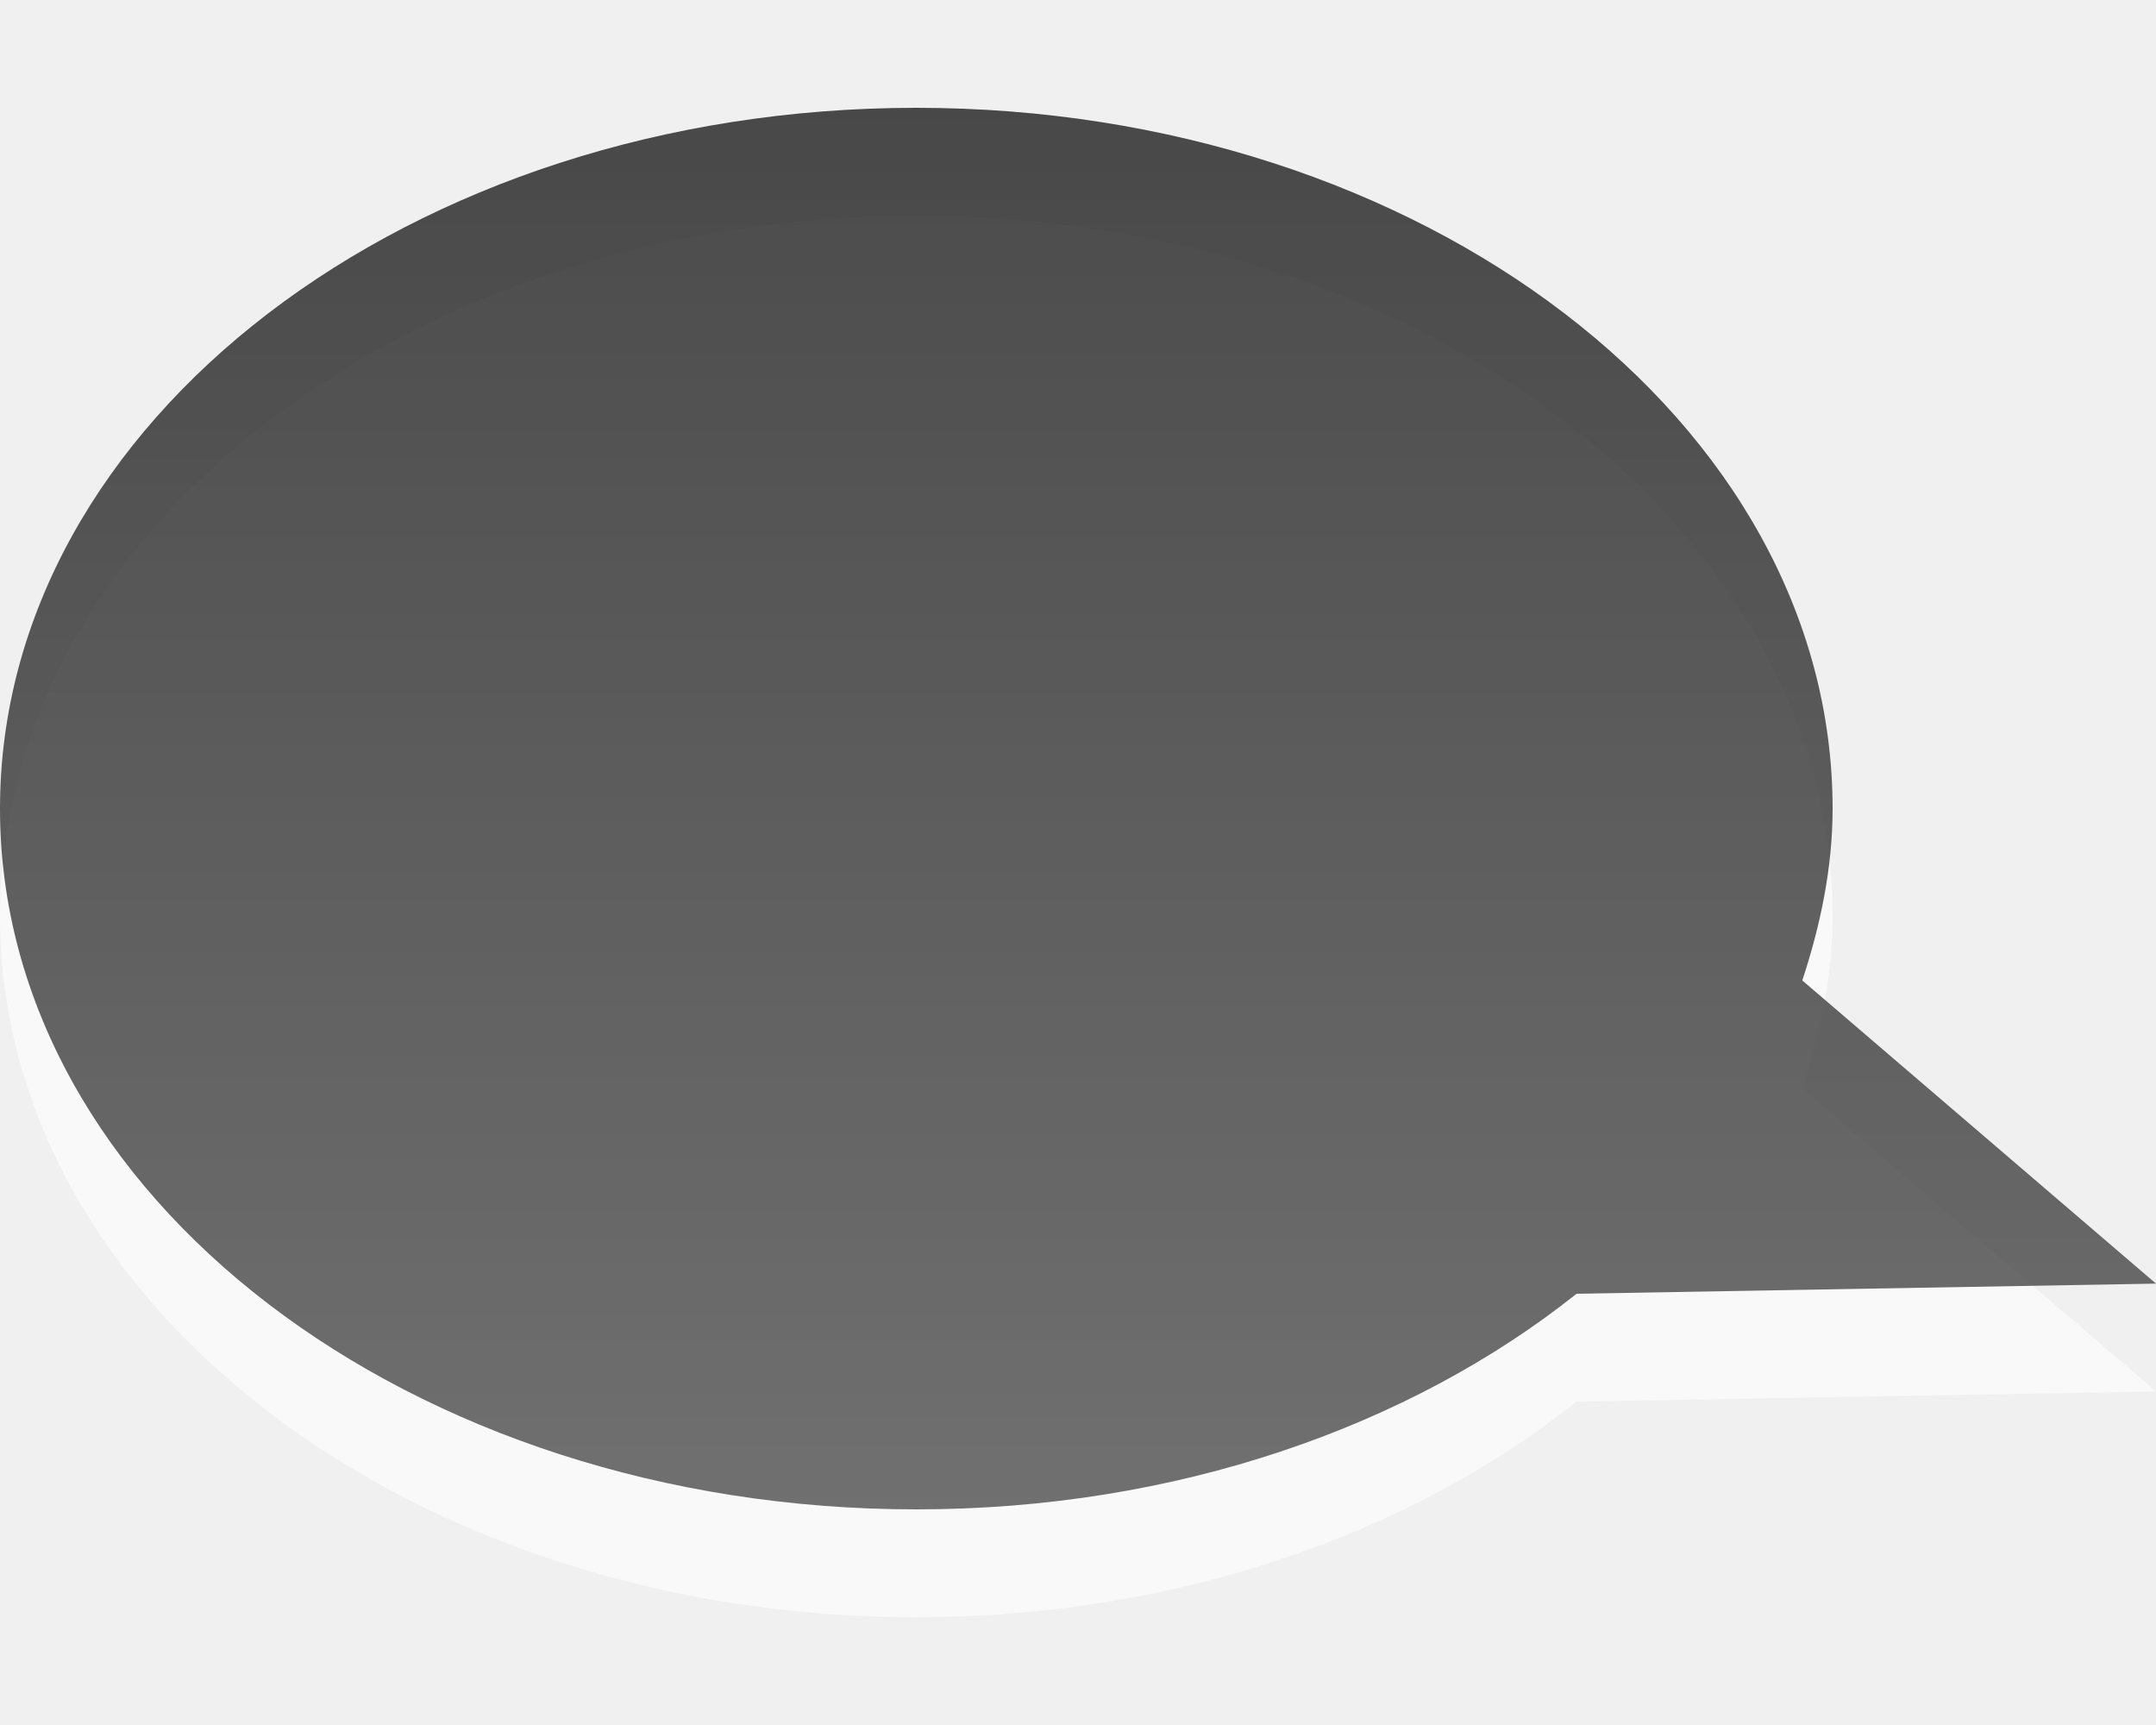
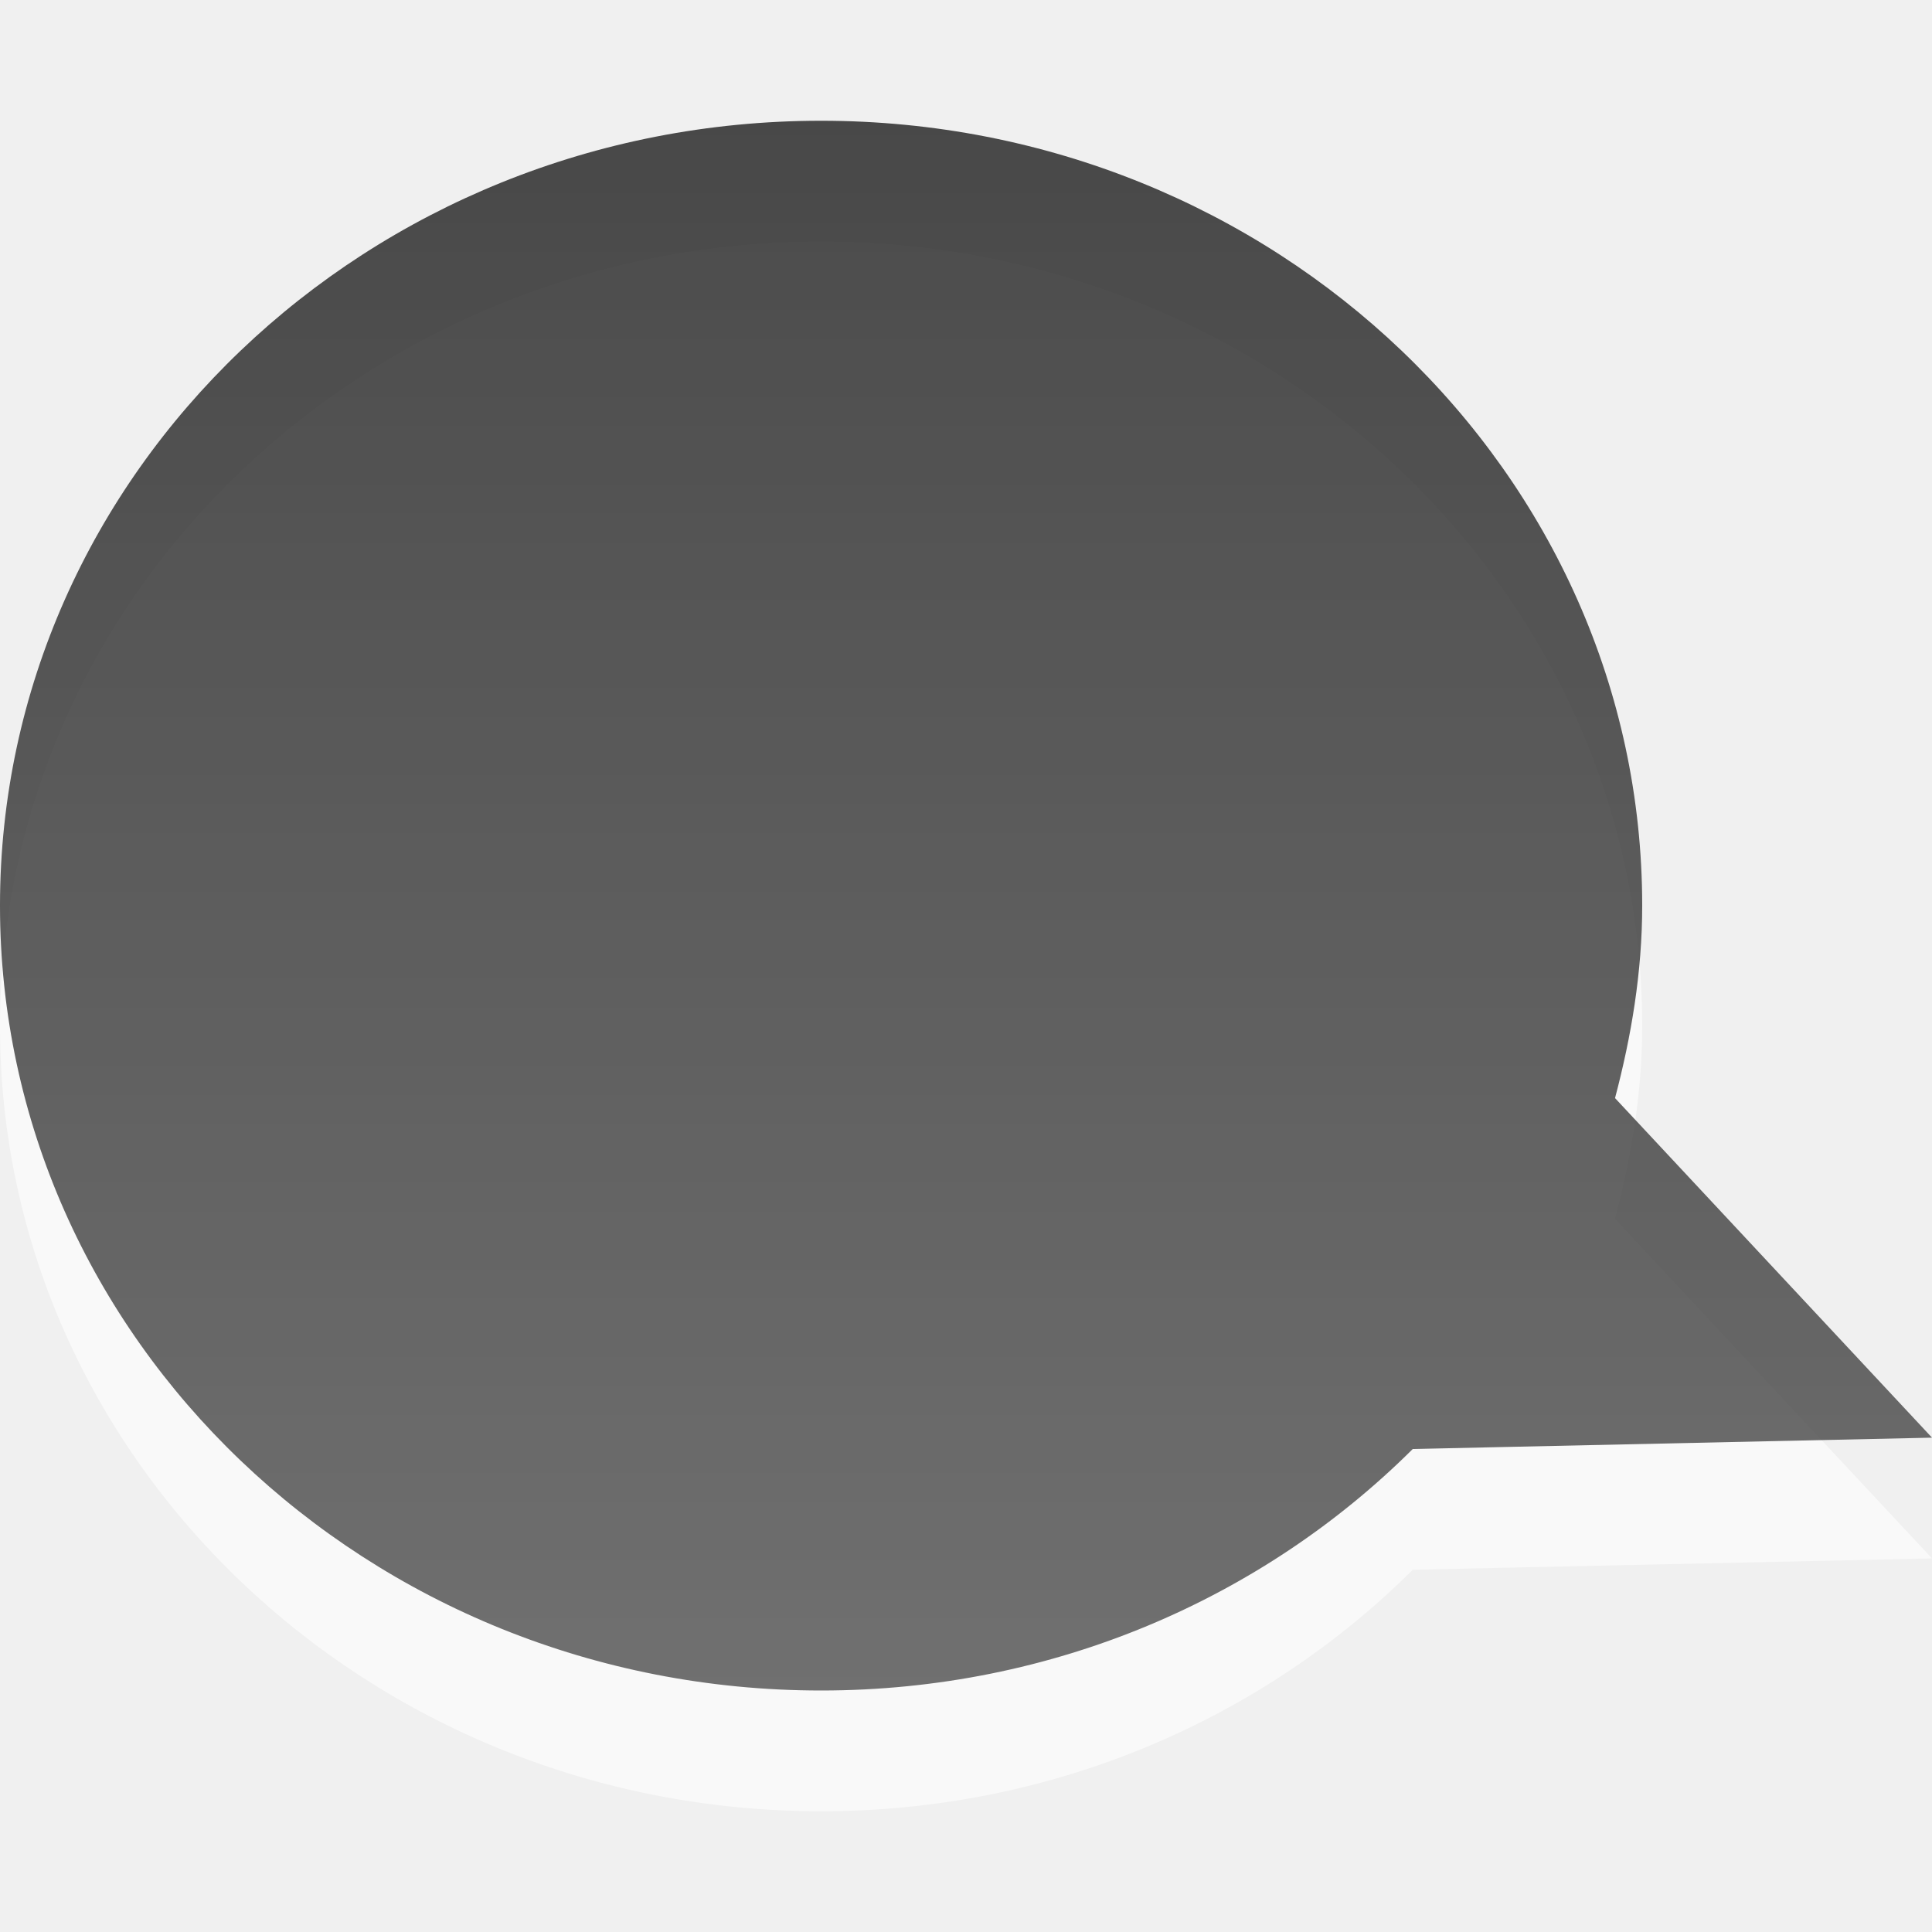
- <svg xmlns="http://www.w3.org/2000/svg" xmlns:xlink="http://www.w3.org/1999/xlink" version="1.0" width="20" height="16" id="svg3184">
+ <svg xmlns="http://www.w3.org/2000/svg" xmlns:xlink="http://www.w3.org/1999/xlink" version="1.0" width="16" height="16" id="svg3184">
  <defs id="defs3186">
    <linearGradient id="linearGradient3587-6-5-3">
      <stop id="stop3589-9-2-2" style="stop-color:#000000;stop-opacity:1" offset="0" />
      <stop id="stop3591-7-4-73" style="stop-color:#363636;stop-opacity:1" offset="1" />
    </linearGradient>
-     <linearGradient x1="159.686" y1="14.404" x2="159.686" y2="38.28" id="linearGradient2388" xlink:href="#linearGradient3587-6-5-3" gradientUnits="userSpaceOnUse" gradientTransform="matrix(-0.4100229,0,0,0.5447147,76.02999,-6.845903)" />
+     <linearGradient x1="159.686" y1="14.404" x2="159.686" y2="38.28" id="linearGradient2388" xlink:href="#linearGradient3587-6-5-3" gradientUnits="userSpaceOnUse" gradientTransform="matrix(-0.3280183,0,0,0.5447147,60.824,-6.845903)" />
  </defs>
-   <path d="m 8.5,2 c 4.692,0 8.5,2.912 8.5,6.5 0,0.55 -0.113,1.083 -0.281,1.594 L 20,12.906 14.625,13 C 13.078,14.232 10.908,15 8.5,15 3.808,15 -9.999998e-7,12.088 0,8.5 0,4.912 3.808,2 8.5,2 z" id="path2410" style="opacity:0.6;fill:#ffffff;fill-opacity:1;fill-rule:nonzero;stroke:none;stroke-width:1;marker:none;visibility:visible;display:inline;overflow:visible;enable-background:accumulate" />
-   <path d="M 8.5,1 C 13.192,1 17,3.912 17,7.5 17,8.05 16.887,8.583 16.719,9.094 L 20,11.906 14.625,12 C 13.078,13.232 10.908,14 8.5,14 3.808,14 -9.999998e-7,11.088 0,7.5 0,3.912 3.808,1 8.5,1 z" id="path2396" style="opacity:0.7;fill:url(#linearGradient2388);fill-opacity:1;fill-rule:nonzero;stroke:none;stroke-width:1;marker:none;visibility:visible;display:inline;overflow:visible;enable-background:accumulate" />
+   <path d="m 6.8,2 c 3.754,0 6.8,2.912 6.8,6.5 0,0.55 -0.09,1.083 -0.225,1.594 L 16,12.906 11.7,13 C 10.462,14.232 8.727,15 6.8,15 3.046,15 -7.9999988e-7,12.088 0,8.5 0,4.912 3.046,2 6.8,2 z" id="path2410" style="opacity:0.6;fill:#ffffff;fill-opacity:1;fill-rule:nonzero;stroke:none;stroke-width:1;marker:none;visibility:visible;display:inline;overflow:visible;enable-background:accumulate" />
+   <path d="m 6.8,1 c 3.754,0 6.8,2.912 6.8,6.5 0,0.55 -0.09,1.083 -0.225,1.594 L 16,11.906 11.7,12 C 10.462,13.232 8.727,14 6.8,14 3.046,14 -7.9999988e-7,11.088 0,7.5 0,3.912 3.046,1 6.8,1 z" id="path2396" style="opacity:0.7;fill:url(#linearGradient2388);fill-opacity:1;fill-rule:nonzero;stroke:none;stroke-width:1;marker:none;visibility:visible;display:inline;overflow:visible;enable-background:accumulate" />
</svg>
